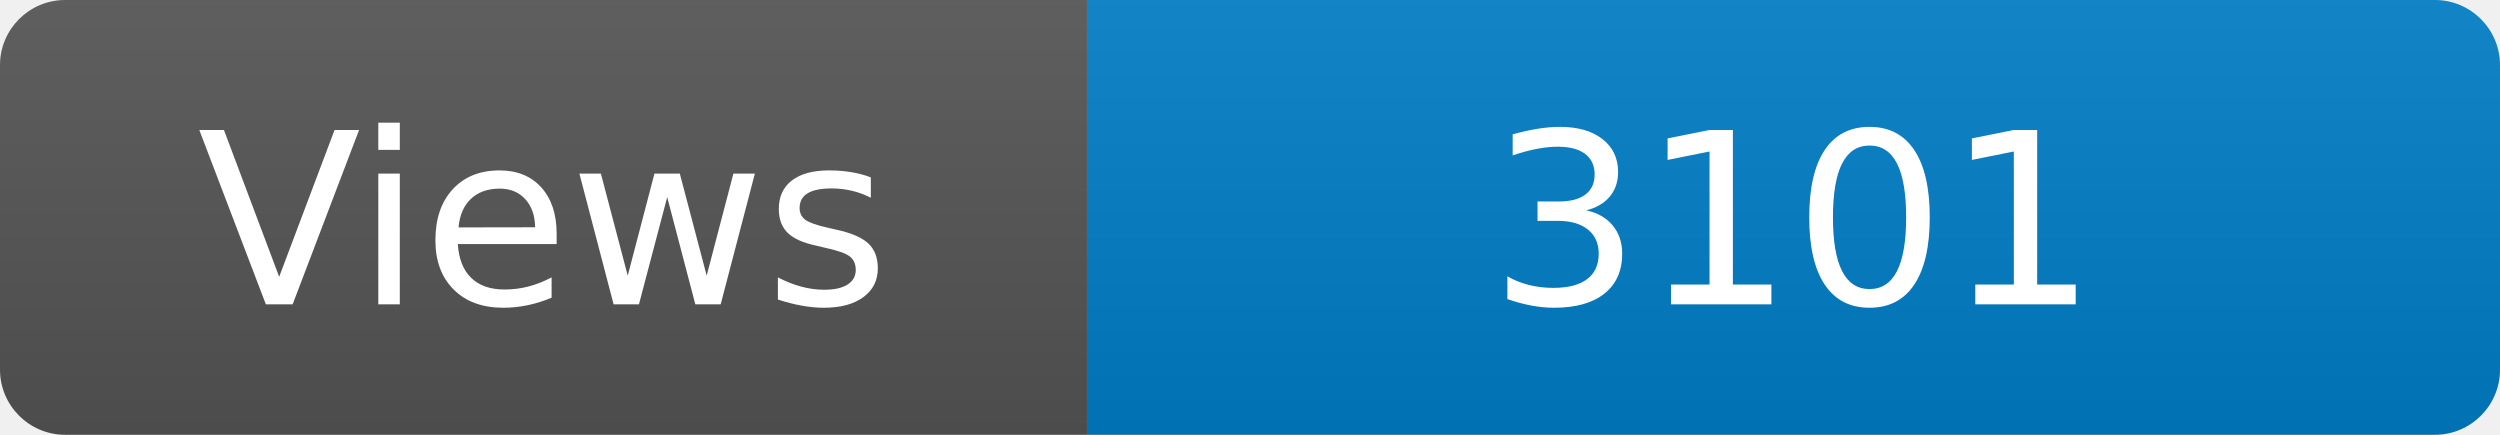
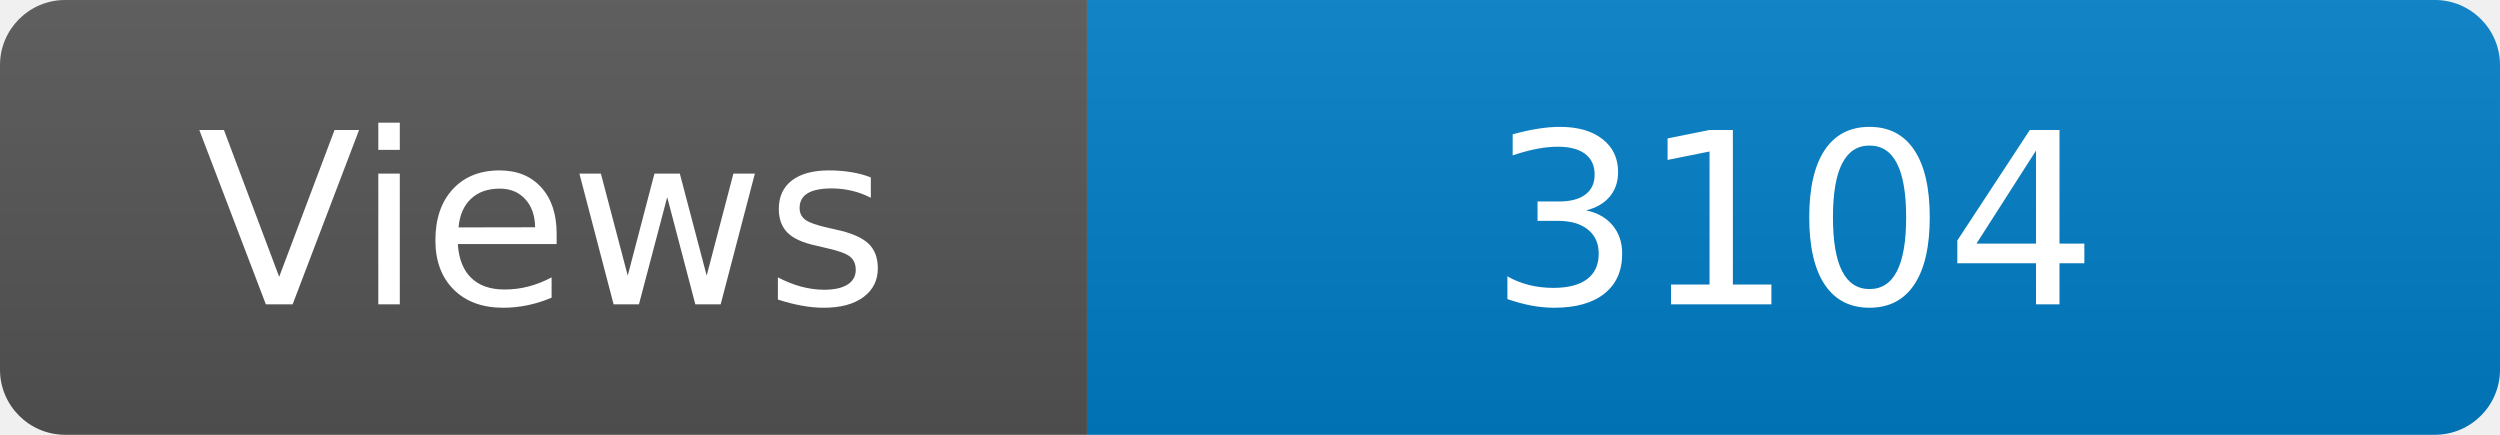
<svg xmlns="http://www.w3.org/2000/svg" width="115" height="20" role="img" aria-label="Maintained?: yes">
  <linearGradient id="s" x2="0" y2="100%">
    <stop offset="0" stop-color="#bbb" stop-opacity=".1" />
    <stop offset="1" stop-opacity=".1" />
  </linearGradient>
  <clipPath id="r">
    <rect width="115" height="20" rx="3" fill="#fff" />
  </clipPath>
  <g clip-path="url(#r)">
    <rect width="50" height="20" fill="#555" />
    <rect x="50" width="160" height="20" fill="#007ec6" />
    <rect width="115" height="20" fill="url(#s)" />
  </g>
  <g fill="#fff" text-anchor="middle" font-family="Verdana,Geneva,DejaVu Sans,sans-serif" font-size="110">
    <text x="250" y="140" transform="scale(.1)" fill="#fff">Views</text>
-     <text x="825" y="140" transform="scale(.1)" fill="#fff">3101</text>
+     <text x="825" y="140" transform="scale(.1)" fill="#fff">3104</text>
  </g>
</svg>
